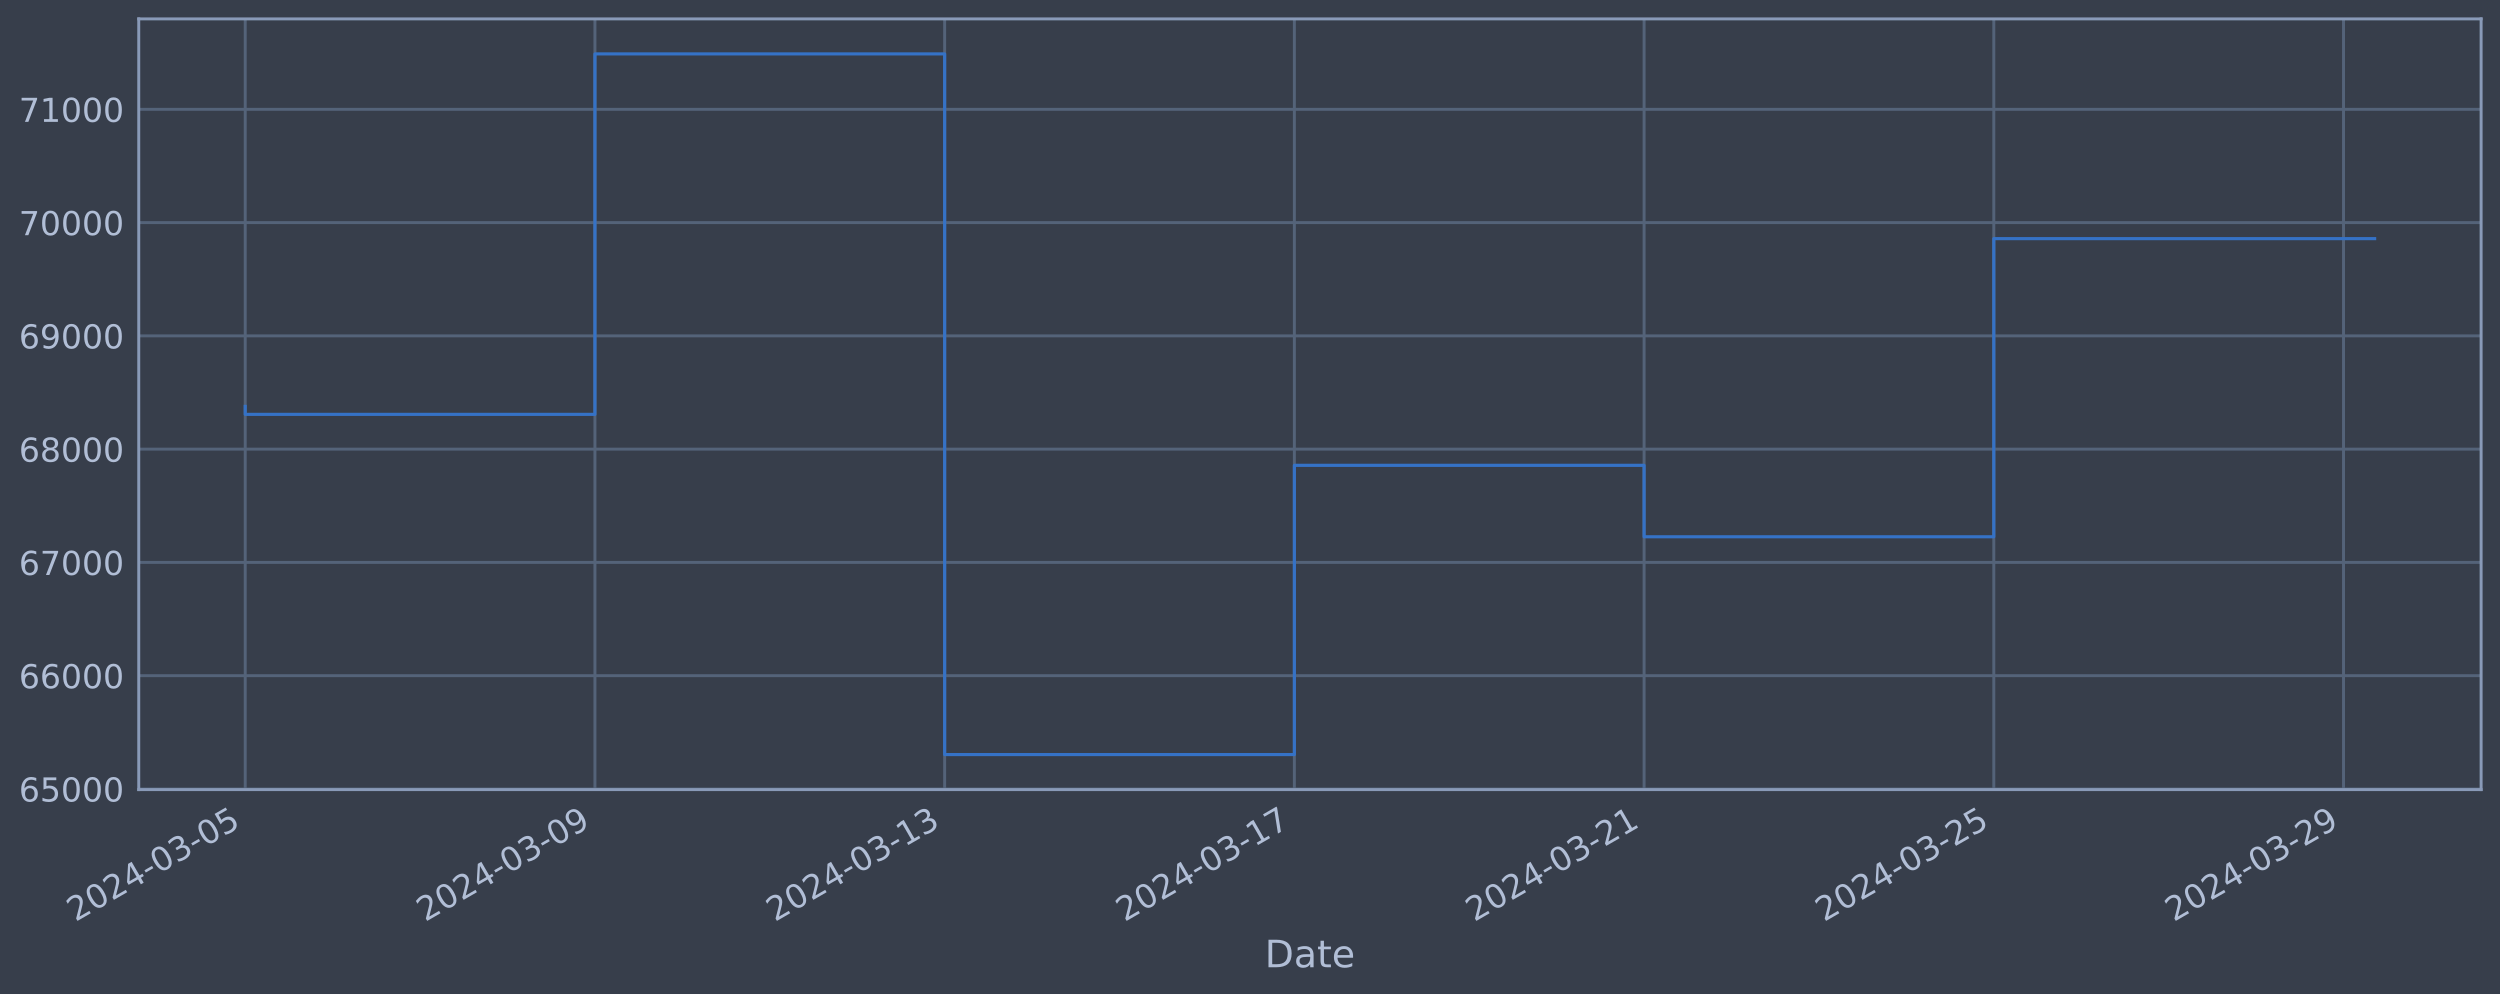
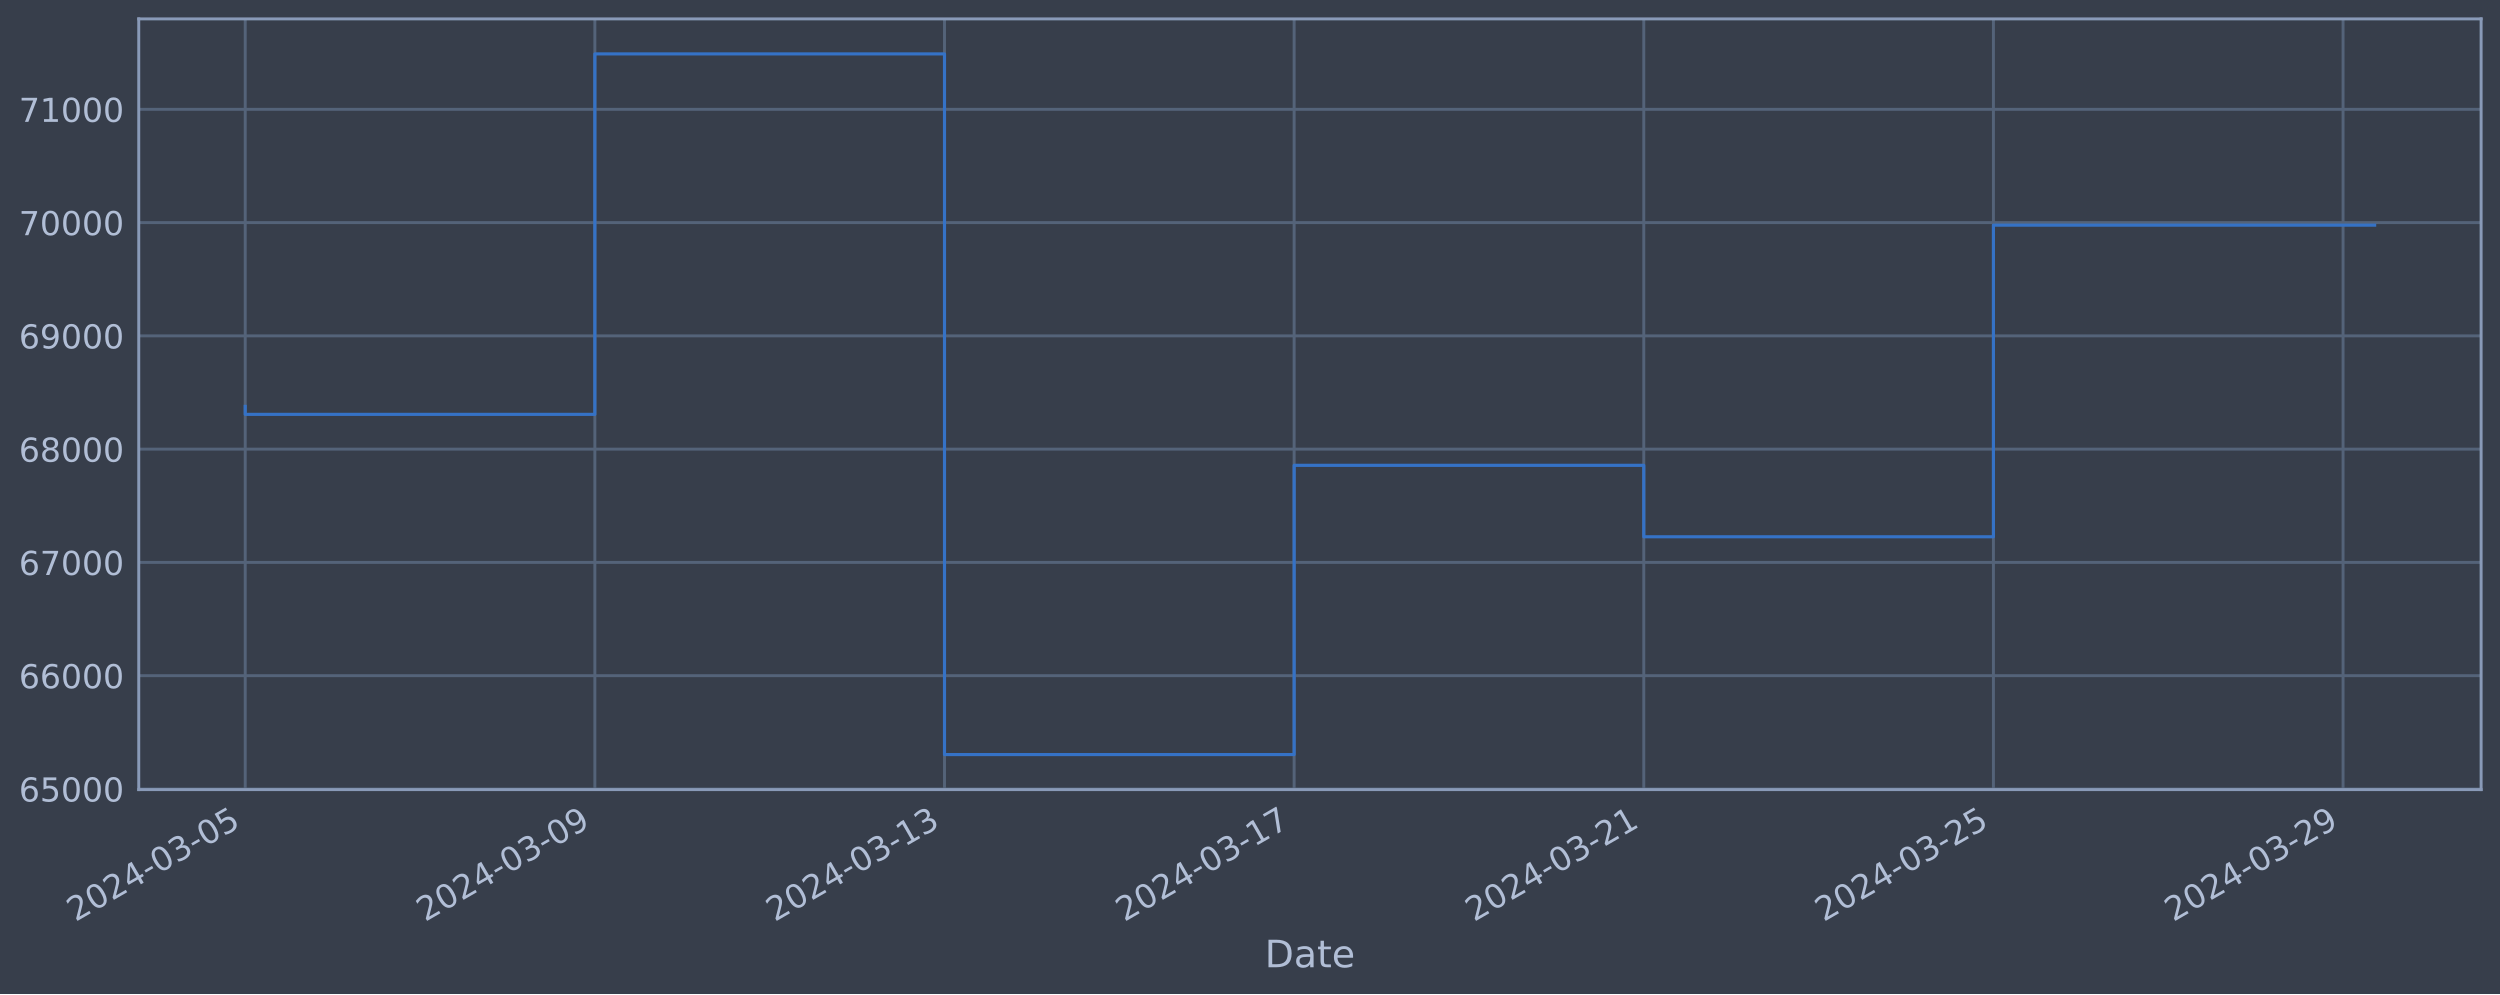
<svg xmlns="http://www.w3.org/2000/svg" xmlns:xlink="http://www.w3.org/1999/xlink" width="952.884pt" height="378.87pt" viewBox="0 0 952.884 378.87" version="1.1">
  <defs>
    <style type="text/css">*{stroke-linejoin: round; stroke-linecap: butt}</style>
  </defs>
  <g id="figure_1">
    <g id="patch_1">
      <path d="M 0 378.87  L 952.884 378.87  L 952.884 0  L 0 0  z " style="fill: #373e4b" />
    </g>
    <g id="axes_1">
      <g id="patch_2">
        <path d="M 52.884 300.96  L 945.684 300.96  L 945.684 7.2  L 52.884 7.2  z " style="fill: #373e4b" />
      </g>
      <g id="matplotlib.axis_1">
        <g id="xtick_1">
          <g id="line2d_1">
-             <path d="M 93.466 300.96  L 93.466 7.2  " clip-path="url(#p8b5b316a0c)" style="fill: none; stroke: #546379; stroke-width: 1.12; stroke-linecap: square" />
+             <path d="M 93.466 300.96  L 93.466 7.2  " clip-path="url(#paff94ae449)" style="fill: none; stroke: #546379; stroke-width: 1.12; stroke-linecap: square" />
          </g>
          <g id="line2d_2" />
          <g id="text_1">
            <g style="fill: #b1bed6" transform="translate(28.74006 351.4642) rotate(-30) scale(0.126 -0.126)">
              <defs>
                <path id="DejaVuSans-32" d="M 1228 531  L 3431 531  L 3431 0  L 469 0  L 469 531  Q 828 903 1448 1529  Q 2069 2156 2228 2338  Q 2531 2678 2651 2914  Q 2772 3150 2772 3378  Q 2772 3750 2511 3984  Q 2250 4219 1831 4219  Q 1534 4219 1204 4116  Q 875 4013 500 3803  L 500 4441  Q 881 4594 1212 4672  Q 1544 4750 1819 4750  Q 2544 4750 2975 4387  Q 3406 4025 3406 3419  Q 3406 3131 3298 2873  Q 3191 2616 2906 2266  Q 2828 2175 2409 1742  Q 1991 1309 1228 531  z " transform="scale(0.015625)" />
                <path id="DejaVuSans-30" d="M 2034 4250  Q 1547 4250 1301 3770  Q 1056 3291 1056 2328  Q 1056 1369 1301 889  Q 1547 409 2034 409  Q 2525 409 2770 889  Q 3016 1369 3016 2328  Q 3016 3291 2770 3770  Q 2525 4250 2034 4250  z M 2034 4750  Q 2819 4750 3233 4129  Q 3647 3509 3647 2328  Q 3647 1150 3233 529  Q 2819 -91 2034 -91  Q 1250 -91 836 529  Q 422 1150 422 2328  Q 422 3509 836 4129  Q 1250 4750 2034 4750  z " transform="scale(0.015625)" />
                <path id="DejaVuSans-34" d="M 2419 4116  L 825 1625  L 2419 1625  L 2419 4116  z M 2253 4666  L 3047 4666  L 3047 1625  L 3713 1625  L 3713 1100  L 3047 1100  L 3047 0  L 2419 0  L 2419 1100  L 313 1100  L 313 1709  L 2253 4666  z " transform="scale(0.015625)" />
                <path id="DejaVuSans-2d" d="M 313 2009  L 1997 2009  L 1997 1497  L 313 1497  L 313 2009  z " transform="scale(0.015625)" />
                <path id="DejaVuSans-33" d="M 2597 2516  Q 3050 2419 3304 2112  Q 3559 1806 3559 1356  Q 3559 666 3084 287  Q 2609 -91 1734 -91  Q 1441 -91 1130 -33  Q 819 25 488 141  L 488 750  Q 750 597 1062 519  Q 1375 441 1716 441  Q 2309 441 2620 675  Q 2931 909 2931 1356  Q 2931 1769 2642 2001  Q 2353 2234 1838 2234  L 1294 2234  L 1294 2753  L 1863 2753  Q 2328 2753 2575 2939  Q 2822 3125 2822 3475  Q 2822 3834 2567 4026  Q 2313 4219 1838 4219  Q 1578 4219 1281 4162  Q 984 4106 628 3988  L 628 4550  Q 988 4650 1302 4700  Q 1616 4750 1894 4750  Q 2613 4750 3031 4423  Q 3450 4097 3450 3541  Q 3450 3153 3228 2886  Q 3006 2619 2597 2516  z " transform="scale(0.015625)" />
                <path id="DejaVuSans-35" d="M 691 4666  L 3169 4666  L 3169 4134  L 1269 4134  L 1269 2991  Q 1406 3038 1543 3061  Q 1681 3084 1819 3084  Q 2600 3084 3056 2656  Q 3513 2228 3513 1497  Q 3513 744 3044 326  Q 2575 -91 1722 -91  Q 1428 -91 1123 -41  Q 819 9 494 109  L 494 744  Q 775 591 1075 516  Q 1375 441 1709 441  Q 2250 441 2565 725  Q 2881 1009 2881 1497  Q 2881 1984 2565 2268  Q 2250 2553 1709 2553  Q 1456 2553 1204 2497  Q 953 2441 691 2322  L 691 4666  z " transform="scale(0.015625)" />
              </defs>
              <use xlink:href="#DejaVuSans-32" />
              <use xlink:href="#DejaVuSans-30" x="63.623" />
              <use xlink:href="#DejaVuSans-32" x="127.246" />
              <use xlink:href="#DejaVuSans-34" x="190.869" />
              <use xlink:href="#DejaVuSans-2d" x="254.492" />
              <use xlink:href="#DejaVuSans-30" x="290.576" />
              <use xlink:href="#DejaVuSans-33" x="354.199" />
              <use xlink:href="#DejaVuSans-2d" x="417.822" />
              <use xlink:href="#DejaVuSans-30" x="453.906" />
              <use xlink:href="#DejaVuSans-35" x="517.529" />
            </g>
          </g>
        </g>
        <g id="xtick_2">
          <g id="line2d_3">
-             <path d="M 226.761 300.96  L 226.761 7.2  " clip-path="url(#p8b5b316a0c)" style="fill: none; stroke: #546379; stroke-width: 1.12; stroke-linecap: square" />
+             <path d="M 226.732 300.96  L 226.732 7.2  " clip-path="url(#paff94ae449)" style="fill: none; stroke: #546379; stroke-width: 1.12; stroke-linecap: square" />
          </g>
          <g id="line2d_4" />
          <g id="text_2">
-             <g style="fill: #b1bed6" transform="translate(162.0359 351.4642) rotate(-30) scale(0.126 -0.126)">
+             <g style="fill: #b1bed6" transform="translate(162.007 351.4642) rotate(-30) scale(0.126 -0.126)">
              <defs>
                <path id="DejaVuSans-39" d="M 703 97  L 703 672  Q 941 559 1184 500  Q 1428 441 1663 441  Q 2288 441 2617 861  Q 2947 1281 2994 2138  Q 2813 1869 2534 1725  Q 2256 1581 1919 1581  Q 1219 1581 811 2004  Q 403 2428 403 3163  Q 403 3881 828 4315  Q 1253 4750 1959 4750  Q 2769 4750 3195 4129  Q 3622 3509 3622 2328  Q 3622 1225 3098 567  Q 2575 -91 1691 -91  Q 1453 -91 1209 -44  Q 966 3 703 97  z M 1959 2075  Q 2384 2075 2632 2365  Q 2881 2656 2881 3163  Q 2881 3666 2632 3958  Q 2384 4250 1959 4250  Q 1534 4250 1286 3958  Q 1038 3666 1038 3163  Q 1038 2656 1286 2365  Q 1534 2075 1959 2075  z " transform="scale(0.015625)" />
              </defs>
              <use xlink:href="#DejaVuSans-32" />
              <use xlink:href="#DejaVuSans-30" x="63.623" />
              <use xlink:href="#DejaVuSans-32" x="127.246" />
              <use xlink:href="#DejaVuSans-34" x="190.869" />
              <use xlink:href="#DejaVuSans-2d" x="254.492" />
              <use xlink:href="#DejaVuSans-30" x="290.576" />
              <use xlink:href="#DejaVuSans-33" x="354.199" />
              <use xlink:href="#DejaVuSans-2d" x="417.822" />
              <use xlink:href="#DejaVuSans-30" x="453.906" />
              <use xlink:href="#DejaVuSans-39" x="517.529" />
            </g>
          </g>
        </g>
        <g id="xtick_3">
          <g id="line2d_5">
-             <path d="M 360.057 300.96  L 360.057 7.2  " clip-path="url(#p8b5b316a0c)" style="fill: none; stroke: #546379; stroke-width: 1.12; stroke-linecap: square" />
+             <path d="M 359.999 300.96  L 359.999 7.2  " clip-path="url(#paff94ae449)" style="fill: none; stroke: #546379; stroke-width: 1.12; stroke-linecap: square" />
          </g>
          <g id="line2d_6" />
          <g id="text_3">
-             <g style="fill: #b1bed6" transform="translate(295.3318 351.4642) rotate(-30) scale(0.126 -0.126)">
+             <g style="fill: #b1bed6" transform="translate(295.2739 351.4642) rotate(-30) scale(0.126 -0.126)">
              <defs>
                <path id="DejaVuSans-31" d="M 794 531  L 1825 531  L 1825 4091  L 703 3866  L 703 4441  L 1819 4666  L 2450 4666  L 2450 531  L 3481 531  L 3481 0  L 794 0  L 794 531  z " transform="scale(0.015625)" />
              </defs>
              <use xlink:href="#DejaVuSans-32" />
              <use xlink:href="#DejaVuSans-30" x="63.623" />
              <use xlink:href="#DejaVuSans-32" x="127.246" />
              <use xlink:href="#DejaVuSans-34" x="190.869" />
              <use xlink:href="#DejaVuSans-2d" x="254.492" />
              <use xlink:href="#DejaVuSans-30" x="290.576" />
              <use xlink:href="#DejaVuSans-33" x="354.199" />
              <use xlink:href="#DejaVuSans-2d" x="417.822" />
              <use xlink:href="#DejaVuSans-31" x="453.906" />
              <use xlink:href="#DejaVuSans-33" x="517.529" />
            </g>
          </g>
        </g>
        <g id="xtick_4">
          <g id="line2d_7">
-             <path d="M 493.353 300.96  L 493.353 7.2  " clip-path="url(#p8b5b316a0c)" style="fill: none; stroke: #546379; stroke-width: 1.12; stroke-linecap: square" />
+             <path d="M 493.266 300.96  L 493.266 7.2  " clip-path="url(#paff94ae449)" style="fill: none; stroke: #546379; stroke-width: 1.12; stroke-linecap: square" />
          </g>
          <g id="line2d_8" />
          <g id="text_4">
-             <g style="fill: #b1bed6" transform="translate(428.6276 351.4642) rotate(-30) scale(0.126 -0.126)">
+             <g style="fill: #b1bed6" transform="translate(428.5408 351.4642) rotate(-30) scale(0.126 -0.126)">
              <defs>
                <path id="DejaVuSans-37" d="M 525 4666  L 3525 4666  L 3525 4397  L 1831 0  L 1172 0  L 2766 4134  L 525 4134  L 525 4666  z " transform="scale(0.015625)" />
              </defs>
              <use xlink:href="#DejaVuSans-32" />
              <use xlink:href="#DejaVuSans-30" x="63.623" />
              <use xlink:href="#DejaVuSans-32" x="127.246" />
              <use xlink:href="#DejaVuSans-34" x="190.869" />
              <use xlink:href="#DejaVuSans-2d" x="254.492" />
              <use xlink:href="#DejaVuSans-30" x="290.576" />
              <use xlink:href="#DejaVuSans-33" x="354.199" />
              <use xlink:href="#DejaVuSans-2d" x="417.822" />
              <use xlink:href="#DejaVuSans-31" x="453.906" />
              <use xlink:href="#DejaVuSans-37" x="517.529" />
            </g>
          </g>
        </g>
        <g id="xtick_5">
          <g id="line2d_9">
-             <path d="M 626.649 300.96  L 626.649 7.2  " clip-path="url(#p8b5b316a0c)" style="fill: none; stroke: #546379; stroke-width: 1.12; stroke-linecap: square" />
+             <path d="M 626.533 300.96  L 626.533 7.2  " clip-path="url(#paff94ae449)" style="fill: none; stroke: #546379; stroke-width: 1.12; stroke-linecap: square" />
          </g>
          <g id="line2d_10" />
          <g id="text_5">
-             <g style="fill: #b1bed6" transform="translate(561.9235 351.4642) rotate(-30) scale(0.126 -0.126)">
+             <g style="fill: #b1bed6" transform="translate(561.8077 351.4642) rotate(-30) scale(0.126 -0.126)">
              <use xlink:href="#DejaVuSans-32" />
              <use xlink:href="#DejaVuSans-30" x="63.623" />
              <use xlink:href="#DejaVuSans-32" x="127.246" />
              <use xlink:href="#DejaVuSans-34" x="190.869" />
              <use xlink:href="#DejaVuSans-2d" x="254.492" />
              <use xlink:href="#DejaVuSans-30" x="290.576" />
              <use xlink:href="#DejaVuSans-33" x="354.199" />
              <use xlink:href="#DejaVuSans-2d" x="417.822" />
              <use xlink:href="#DejaVuSans-32" x="453.906" />
              <use xlink:href="#DejaVuSans-31" x="517.529" />
            </g>
          </g>
        </g>
        <g id="xtick_6">
          <g id="line2d_11">
-             <path d="M 759.945 300.96  L 759.945 7.2  " clip-path="url(#p8b5b316a0c)" style="fill: none; stroke: #546379; stroke-width: 1.12; stroke-linecap: square" />
+             <path d="M 759.8 300.96  L 759.8 7.2  " clip-path="url(#paff94ae449)" style="fill: none; stroke: #546379; stroke-width: 1.12; stroke-linecap: square" />
          </g>
          <g id="line2d_12" />
          <g id="text_6">
-             <g style="fill: #b1bed6" transform="translate(695.2193 351.4642) rotate(-30) scale(0.126 -0.126)">
+             <g style="fill: #b1bed6" transform="translate(695.0746 351.4642) rotate(-30) scale(0.126 -0.126)">
              <use xlink:href="#DejaVuSans-32" />
              <use xlink:href="#DejaVuSans-30" x="63.623" />
              <use xlink:href="#DejaVuSans-32" x="127.246" />
              <use xlink:href="#DejaVuSans-34" x="190.869" />
              <use xlink:href="#DejaVuSans-2d" x="254.492" />
              <use xlink:href="#DejaVuSans-30" x="290.576" />
              <use xlink:href="#DejaVuSans-33" x="354.199" />
              <use xlink:href="#DejaVuSans-2d" x="417.822" />
              <use xlink:href="#DejaVuSans-32" x="453.906" />
              <use xlink:href="#DejaVuSans-35" x="517.529" />
            </g>
          </g>
        </g>
        <g id="xtick_7">
          <g id="line2d_13">
-             <path d="M 893.241 300.96  L 893.241 7.2  " clip-path="url(#p8b5b316a0c)" style="fill: none; stroke: #546379; stroke-width: 1.12; stroke-linecap: square" />
+             <path d="M 893.067 300.96  L 893.067 7.2  " clip-path="url(#paff94ae449)" style="fill: none; stroke: #546379; stroke-width: 1.12; stroke-linecap: square" />
          </g>
          <g id="line2d_14" />
          <g id="text_7">
-             <g style="fill: #b1bed6" transform="translate(828.5152 351.4642) rotate(-30) scale(0.126 -0.126)">
+             <g style="fill: #b1bed6" transform="translate(828.3415 351.4642) rotate(-30) scale(0.126 -0.126)">
              <use xlink:href="#DejaVuSans-32" />
              <use xlink:href="#DejaVuSans-30" x="63.623" />
              <use xlink:href="#DejaVuSans-32" x="127.246" />
              <use xlink:href="#DejaVuSans-34" x="190.869" />
              <use xlink:href="#DejaVuSans-2d" x="254.492" />
              <use xlink:href="#DejaVuSans-30" x="290.576" />
              <use xlink:href="#DejaVuSans-33" x="354.199" />
              <use xlink:href="#DejaVuSans-2d" x="417.822" />
              <use xlink:href="#DejaVuSans-32" x="453.906" />
              <use xlink:href="#DejaVuSans-39" x="517.529" />
            </g>
          </g>
        </g>
        <g id="text_8">
          <g style="fill: #b1bed6" transform="translate(482.0746 368.6753) scale(0.144 -0.144)">
            <defs>
              <path id="DejaVuSans-44" d="M 1259 4147  L 1259 519  L 2022 519  Q 2988 519 3436 956  Q 3884 1394 3884 2338  Q 3884 3275 3436 3711  Q 2988 4147 2022 4147  L 1259 4147  z M 628 4666  L 1925 4666  Q 3281 4666 3915 4102  Q 4550 3538 4550 2338  Q 4550 1131 3912 565  Q 3275 0 1925 0  L 628 0  L 628 4666  z " transform="scale(0.015625)" />
              <path id="DejaVuSans-61" d="M 2194 1759  Q 1497 1759 1228 1600  Q 959 1441 959 1056  Q 959 750 1161 570  Q 1363 391 1709 391  Q 2188 391 2477 730  Q 2766 1069 2766 1631  L 2766 1759  L 2194 1759  z M 3341 1997  L 3341 0  L 2766 0  L 2766 531  Q 2569 213 2275 61  Q 1981 -91 1556 -91  Q 1019 -91 701 211  Q 384 513 384 1019  Q 384 1609 779 1909  Q 1175 2209 1959 2209  L 2766 2209  L 2766 2266  Q 2766 2663 2505 2880  Q 2244 3097 1772 3097  Q 1472 3097 1187 3025  Q 903 2953 641 2809  L 641 3341  Q 956 3463 1253 3523  Q 1550 3584 1831 3584  Q 2591 3584 2966 3190  Q 3341 2797 3341 1997  z " transform="scale(0.015625)" />
              <path id="DejaVuSans-74" d="M 1172 4494  L 1172 3500  L 2356 3500  L 2356 3053  L 1172 3053  L 1172 1153  Q 1172 725 1289 603  Q 1406 481 1766 481  L 2356 481  L 2356 0  L 1766 0  Q 1100 0 847 248  Q 594 497 594 1153  L 594 3053  L 172 3053  L 172 3500  L 594 3500  L 594 4494  L 1172 4494  z " transform="scale(0.015625)" />
              <path id="DejaVuSans-65" d="M 3597 1894  L 3597 1613  L 953 1613  Q 991 1019 1311 708  Q 1631 397 2203 397  Q 2534 397 2845 478  Q 3156 559 3463 722  L 3463 178  Q 3153 47 2828 -22  Q 2503 -91 2169 -91  Q 1331 -91 842 396  Q 353 884 353 1716  Q 353 2575 817 3079  Q 1281 3584 2069 3584  Q 2775 3584 3186 3129  Q 3597 2675 3597 1894  z M 3022 2063  Q 3016 2534 2758 2815  Q 2500 3097 2075 3097  Q 1594 3097 1305 2825  Q 1016 2553 972 2059  L 3022 2063  z " transform="scale(0.015625)" />
            </defs>
            <use xlink:href="#DejaVuSans-44" />
            <use xlink:href="#DejaVuSans-61" x="77.002" />
            <use xlink:href="#DejaVuSans-74" x="138.281" />
            <use xlink:href="#DejaVuSans-65" x="177.49" />
          </g>
        </g>
      </g>
      <g id="matplotlib.axis_2">
        <g id="ytick_1">
          <g id="line2d_15">
-             <path d="M 52.884 300.718  L 945.684 300.718  " clip-path="url(#p8b5b316a0c)" style="fill: none; stroke: #546379; stroke-width: 1.12; stroke-linecap: square" />
+             <path d="M 52.884 300.718  L 945.684 300.718  " clip-path="url(#paff94ae449)" style="fill: none; stroke: #546379; stroke-width: 1.12; stroke-linecap: square" />
          </g>
          <g id="line2d_16" />
          <g id="text_9">
            <g style="fill: #b1bed6" transform="translate(7.2 305.5049) scale(0.126 -0.126)">
              <defs>
                <path id="DejaVuSans-36" d="M 2113 2584  Q 1688 2584 1439 2293  Q 1191 2003 1191 1497  Q 1191 994 1439 701  Q 1688 409 2113 409  Q 2538 409 2786 701  Q 3034 994 3034 1497  Q 3034 2003 2786 2293  Q 2538 2584 2113 2584  z M 3366 4563  L 3366 3988  Q 3128 4100 2886 4159  Q 2644 4219 2406 4219  Q 1781 4219 1451 3797  Q 1122 3375 1075 2522  Q 1259 2794 1537 2939  Q 1816 3084 2150 3084  Q 2853 3084 3261 2657  Q 3669 2231 3669 1497  Q 3669 778 3244 343  Q 2819 -91 2113 -91  Q 1303 -91 875 529  Q 447 1150 447 2328  Q 447 3434 972 4092  Q 1497 4750 2381 4750  Q 2619 4750 2861 4703  Q 3103 4656 3366 4563  z " transform="scale(0.015625)" />
              </defs>
              <use xlink:href="#DejaVuSans-36" />
              <use xlink:href="#DejaVuSans-35" x="63.623" />
              <use xlink:href="#DejaVuSans-30" x="127.246" />
              <use xlink:href="#DejaVuSans-30" x="190.869" />
              <use xlink:href="#DejaVuSans-30" x="254.492" />
            </g>
          </g>
        </g>
        <g id="ytick_2">
          <g id="line2d_17">
-             <path d="M 52.884 257.544  L 945.684 257.544  " clip-path="url(#p8b5b316a0c)" style="fill: none; stroke: #546379; stroke-width: 1.12; stroke-linecap: square" />
+             <path d="M 52.884 257.544  L 945.684 257.544  " clip-path="url(#paff94ae449)" style="fill: none; stroke: #546379; stroke-width: 1.12; stroke-linecap: square" />
          </g>
          <g id="line2d_18" />
          <g id="text_10">
            <g style="fill: #b1bed6" transform="translate(7.2 262.331) scale(0.126 -0.126)">
              <use xlink:href="#DejaVuSans-36" />
              <use xlink:href="#DejaVuSans-36" x="63.623" />
              <use xlink:href="#DejaVuSans-30" x="127.246" />
              <use xlink:href="#DejaVuSans-30" x="190.869" />
              <use xlink:href="#DejaVuSans-30" x="254.492" />
            </g>
          </g>
        </g>
        <g id="ytick_3">
          <g id="line2d_19">
-             <path d="M 52.884 214.37  L 945.684 214.37  " clip-path="url(#p8b5b316a0c)" style="fill: none; stroke: #546379; stroke-width: 1.12; stroke-linecap: square" />
+             <path d="M 52.884 214.37  L 945.684 214.37  " clip-path="url(#paff94ae449)" style="fill: none; stroke: #546379; stroke-width: 1.12; stroke-linecap: square" />
          </g>
          <g id="line2d_20" />
          <g id="text_11">
            <g style="fill: #b1bed6" transform="translate(7.2 219.157) scale(0.126 -0.126)">
              <use xlink:href="#DejaVuSans-36" />
              <use xlink:href="#DejaVuSans-37" x="63.623" />
              <use xlink:href="#DejaVuSans-30" x="127.246" />
              <use xlink:href="#DejaVuSans-30" x="190.869" />
              <use xlink:href="#DejaVuSans-30" x="254.492" />
            </g>
          </g>
        </g>
        <g id="ytick_4">
          <g id="line2d_21">
-             <path d="M 52.884 171.196  L 945.684 171.196  " clip-path="url(#p8b5b316a0c)" style="fill: none; stroke: #546379; stroke-width: 1.12; stroke-linecap: square" />
+             <path d="M 52.884 171.196  L 945.684 171.196  " clip-path="url(#paff94ae449)" style="fill: none; stroke: #546379; stroke-width: 1.12; stroke-linecap: square" />
          </g>
          <g id="line2d_22" />
          <g id="text_12">
            <g style="fill: #b1bed6" transform="translate(7.2 175.9831) scale(0.126 -0.126)">
              <defs>
                <path id="DejaVuSans-38" d="M 2034 2216  Q 1584 2216 1326 1975  Q 1069 1734 1069 1313  Q 1069 891 1326 650  Q 1584 409 2034 409  Q 2484 409 2743 651  Q 3003 894 3003 1313  Q 3003 1734 2745 1975  Q 2488 2216 2034 2216  z M 1403 2484  Q 997 2584 770 2862  Q 544 3141 544 3541  Q 544 4100 942 4425  Q 1341 4750 2034 4750  Q 2731 4750 3128 4425  Q 3525 4100 3525 3541  Q 3525 3141 3298 2862  Q 3072 2584 2669 2484  Q 3125 2378 3379 2068  Q 3634 1759 3634 1313  Q 3634 634 3220 271  Q 2806 -91 2034 -91  Q 1263 -91 848 271  Q 434 634 434 1313  Q 434 1759 690 2068  Q 947 2378 1403 2484  z M 1172 3481  Q 1172 3119 1398 2916  Q 1625 2713 2034 2713  Q 2441 2713 2670 2916  Q 2900 3119 2900 3481  Q 2900 3844 2670 4047  Q 2441 4250 2034 4250  Q 1625 4250 1398 4047  Q 1172 3844 1172 3481  z " transform="scale(0.015625)" />
              </defs>
              <use xlink:href="#DejaVuSans-36" />
              <use xlink:href="#DejaVuSans-38" x="63.623" />
              <use xlink:href="#DejaVuSans-30" x="127.246" />
              <use xlink:href="#DejaVuSans-30" x="190.869" />
              <use xlink:href="#DejaVuSans-30" x="254.492" />
            </g>
          </g>
        </g>
        <g id="ytick_5">
          <g id="line2d_23">
-             <path d="M 52.884 128.022  L 945.684 128.022  " clip-path="url(#p8b5b316a0c)" style="fill: none; stroke: #546379; stroke-width: 1.12; stroke-linecap: square" />
+             <path d="M 52.884 128.022  L 945.684 128.022  " clip-path="url(#paff94ae449)" style="fill: none; stroke: #546379; stroke-width: 1.12; stroke-linecap: square" />
          </g>
          <g id="line2d_24" />
          <g id="text_13">
            <g style="fill: #b1bed6" transform="translate(7.2 132.8092) scale(0.126 -0.126)">
              <use xlink:href="#DejaVuSans-36" />
              <use xlink:href="#DejaVuSans-39" x="63.623" />
              <use xlink:href="#DejaVuSans-30" x="127.246" />
              <use xlink:href="#DejaVuSans-30" x="190.869" />
              <use xlink:href="#DejaVuSans-30" x="254.492" />
            </g>
          </g>
        </g>
        <g id="ytick_6">
          <g id="line2d_25">
-             <path d="M 52.884 84.848  L 945.684 84.848  " clip-path="url(#p8b5b316a0c)" style="fill: none; stroke: #546379; stroke-width: 1.12; stroke-linecap: square" />
+             <path d="M 52.884 84.848  L 945.684 84.848  " clip-path="url(#paff94ae449)" style="fill: none; stroke: #546379; stroke-width: 1.12; stroke-linecap: square" />
          </g>
          <g id="line2d_26" />
          <g id="text_14">
            <g style="fill: #b1bed6" transform="translate(7.2 89.63523) scale(0.126 -0.126)">
              <use xlink:href="#DejaVuSans-37" />
              <use xlink:href="#DejaVuSans-30" x="63.623" />
              <use xlink:href="#DejaVuSans-30" x="127.246" />
              <use xlink:href="#DejaVuSans-30" x="190.869" />
              <use xlink:href="#DejaVuSans-30" x="254.492" />
            </g>
          </g>
        </g>
        <g id="ytick_7">
          <g id="line2d_27">
-             <path d="M 52.884 41.674  L 945.684 41.674  " clip-path="url(#p8b5b316a0c)" style="fill: none; stroke: #546379; stroke-width: 1.12; stroke-linecap: square" />
+             <path d="M 52.884 41.674  L 945.684 41.674  " clip-path="url(#paff94ae449)" style="fill: none; stroke: #546379; stroke-width: 1.12; stroke-linecap: square" />
          </g>
          <g id="line2d_28" />
          <g id="text_15">
            <g style="fill: #b1bed6" transform="translate(7.2 46.4613) scale(0.126 -0.126)">
              <use xlink:href="#DejaVuSans-37" />
              <use xlink:href="#DejaVuSans-31" x="63.623" />
              <use xlink:href="#DejaVuSans-30" x="127.246" />
              <use xlink:href="#DejaVuSans-30" x="190.869" />
              <use xlink:href="#DejaVuSans-30" x="254.492" />
            </g>
          </g>
        </g>
      </g>
      <g id="line2d_29">
-         <path d="M 93.466 154.891  L 93.466 157.946  L 226.761 157.946  L 226.761 20.553  L 360.057 20.553  L 360.057 287.607  L 493.353 287.607  L 493.353 177.362  L 626.649 177.362  L 626.649 204.598  L 759.945 204.598  L 759.945 90.959  L 905.102 90.959  " clip-path="url(#p8b5b316a0c)" style="fill: none; stroke: #3572c6; stroke-width: 1.2; stroke-linecap: square" />
+         <path d="M 93.466 154.891  L 93.466 157.946  L 226.732 157.946  L 226.732 20.553  L 359.999 20.553  L 359.999 287.607  L 493.266 287.607  L 493.266 177.362  L 626.533 177.362  L 626.533 204.598  L 759.8 204.598  L 759.8 85.819  L 905.102 85.819  " clip-path="url(#paff94ae449)" style="fill: none; stroke: #3572c6; stroke-width: 1.2; stroke-linecap: square" />
      </g>
      <g id="patch_3">
        <path d="M 52.884 300.96  L 52.884 7.2  " style="fill: none; stroke: #899ab8; stroke-width: 1.12; stroke-linejoin: miter; stroke-linecap: square" />
      </g>
      <g id="patch_4">
        <path d="M 945.684 300.96  L 945.684 7.2  " style="fill: none; stroke: #899ab8; stroke-width: 1.12; stroke-linejoin: miter; stroke-linecap: square" />
      </g>
      <g id="patch_5">
        <path d="M 52.884 300.96  L 945.684 300.96  " style="fill: none; stroke: #899ab8; stroke-width: 1.12; stroke-linejoin: miter; stroke-linecap: square" />
      </g>
      <g id="patch_6">
        <path d="M 52.884 7.2  L 945.684 7.2  " style="fill: none; stroke: #899ab8; stroke-width: 1.12; stroke-linejoin: miter; stroke-linecap: square" />
      </g>
    </g>
  </g>
  <defs>
-     <clipPath id="p8b5b316a0c">
+     <clipPath id="paff94ae449">
      <rect x="52.884" y="7.2" width="892.8" height="293.76" />
    </clipPath>
  </defs>
</svg>
